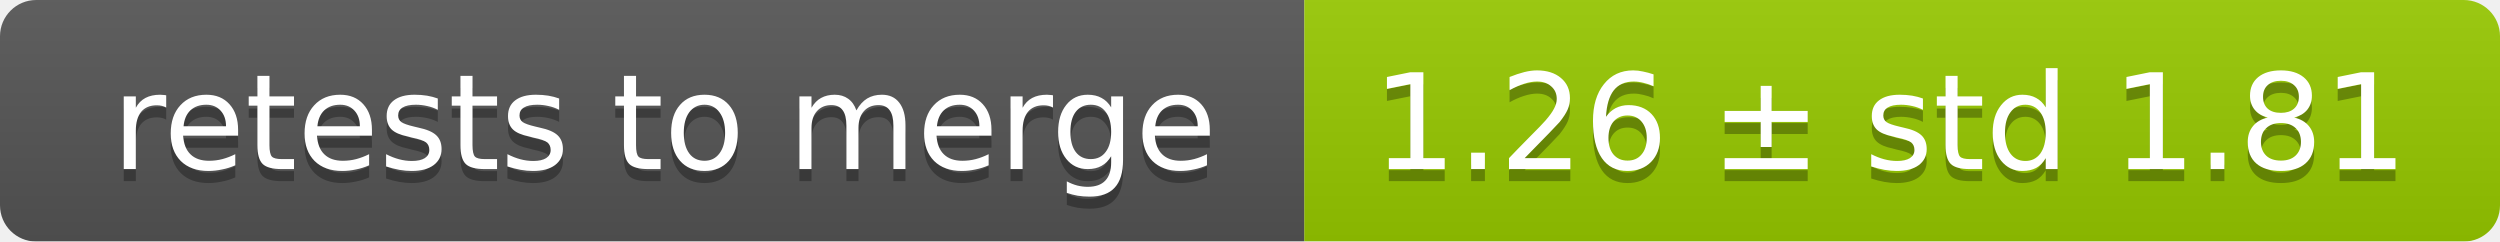
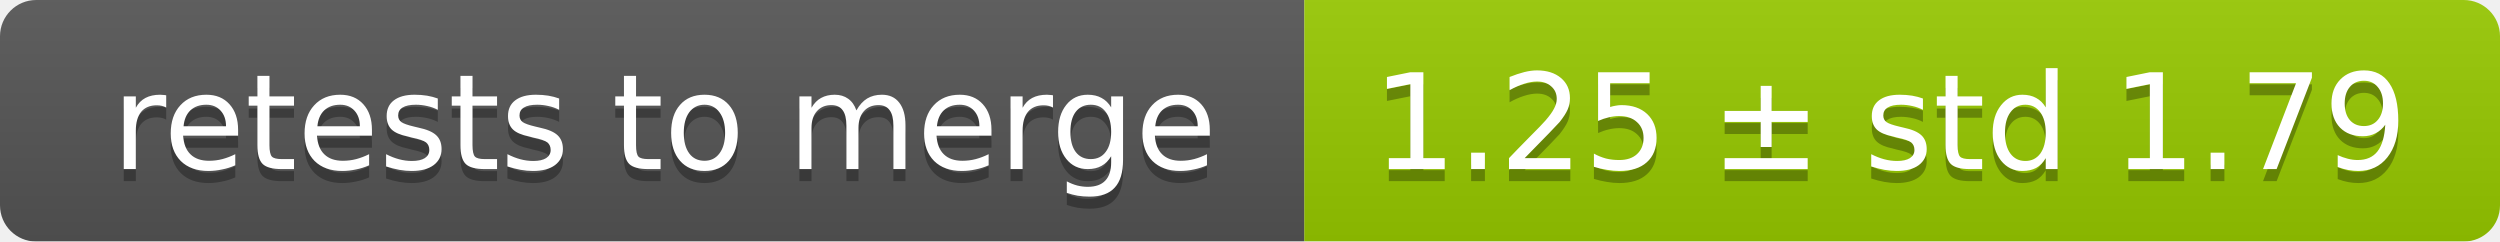
<svg xmlns="http://www.w3.org/2000/svg" width="207" height="20">
  <linearGradient id="smooth" x2="0" y2="100%">
    <stop offset="0" stop-color="#bbb" stop-opacity=".1" />
    <stop offset="1" stop-opacity=".1" />
  </linearGradient>
  <mask id="round">
    <rect width="207" height="20" rx="3" fill="#fff" />
  </mask>
  <g mask="url(#round)">
    <rect width="108" height="20" fill="#555" />
    <rect x="108" width="99" height="20" fill="#97ca00" />
    <rect width="207" height="20" fill="url(#smooth)" />
  </g>
  <g fill="#fff" text-anchor="middle" font-family="DejaVu Sans,Verdana,Geneva,sans-serif" font-size="11">
    <text x="55" y="15" fill="#010101" fill-opacity=".3">retests to merge</text>
    <text x="55" y="14">retests to merge</text>
-     <text x="156.5" y="15" fill="#010101" fill-opacity=".3">1.26 ± std 1.81</text>
-     <text x="156.5" y="14">1.26 ± std 1.81</text>
+     <text x="156.5" y="15" fill="#010101" fill-opacity=".3">1.25 ± std 1.79</text>
+     <text x="156.5" y="14">1.25 ± std 1.79</text>
  </g>
</svg>
